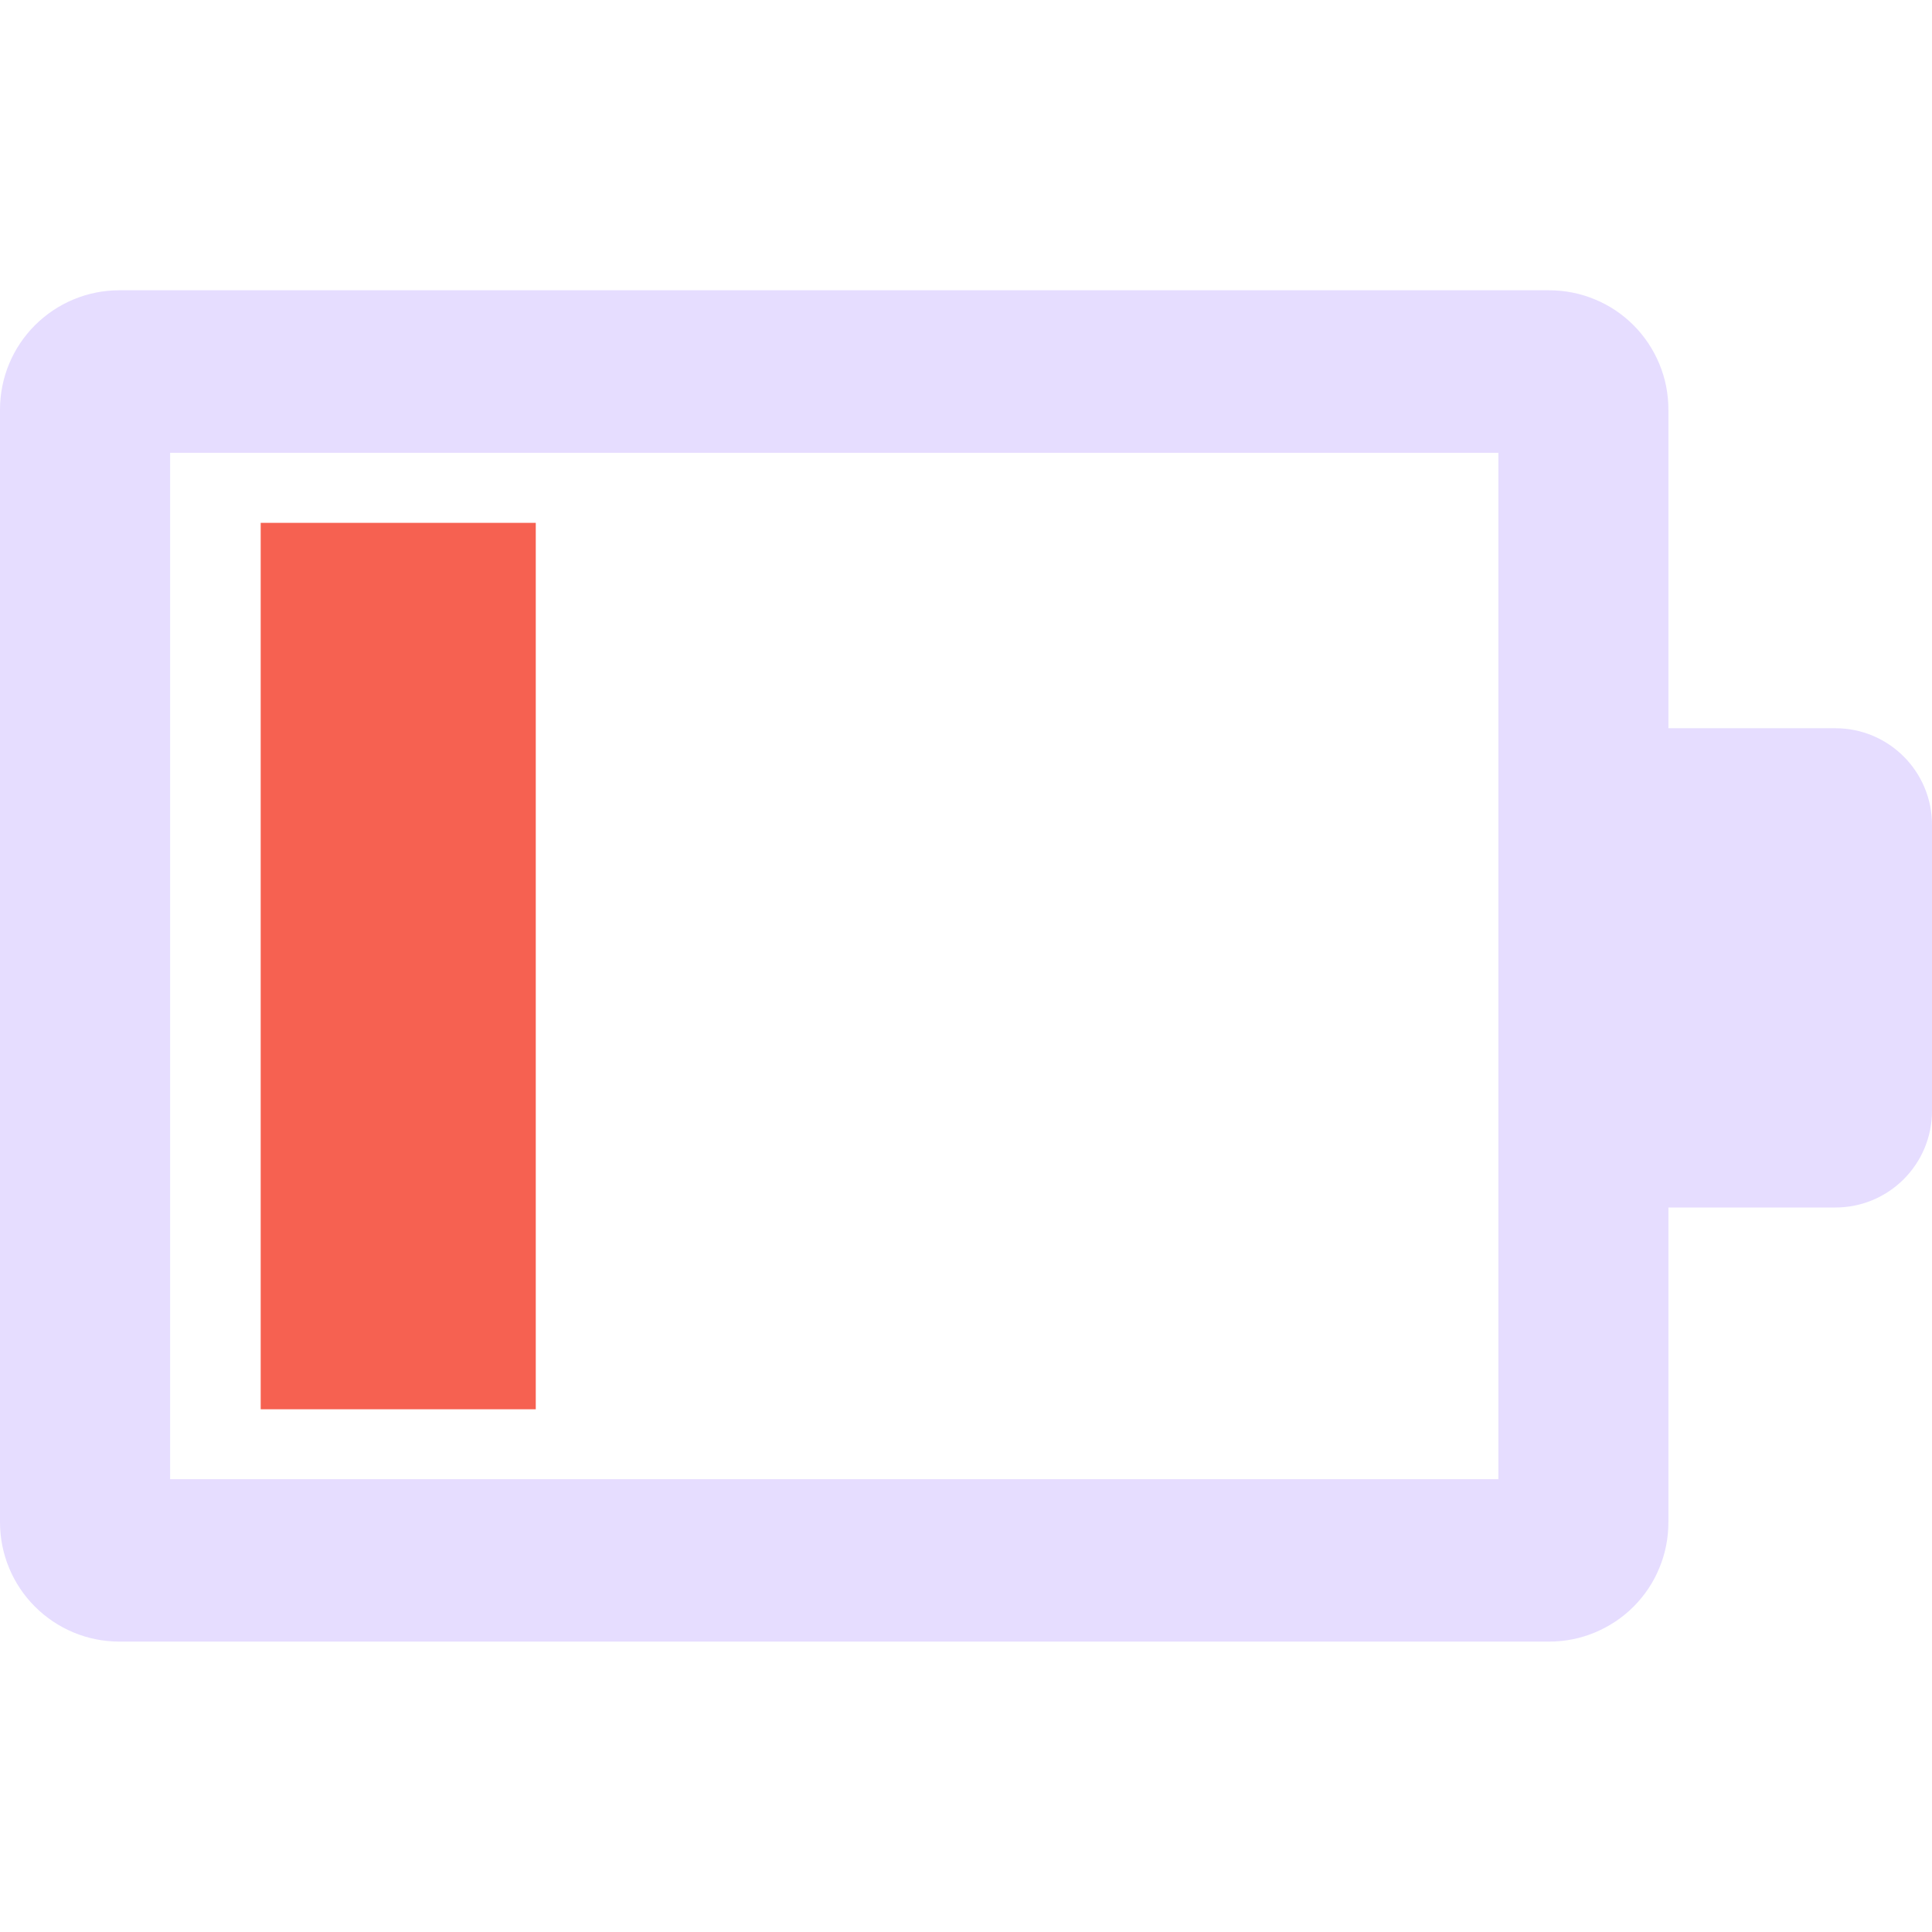
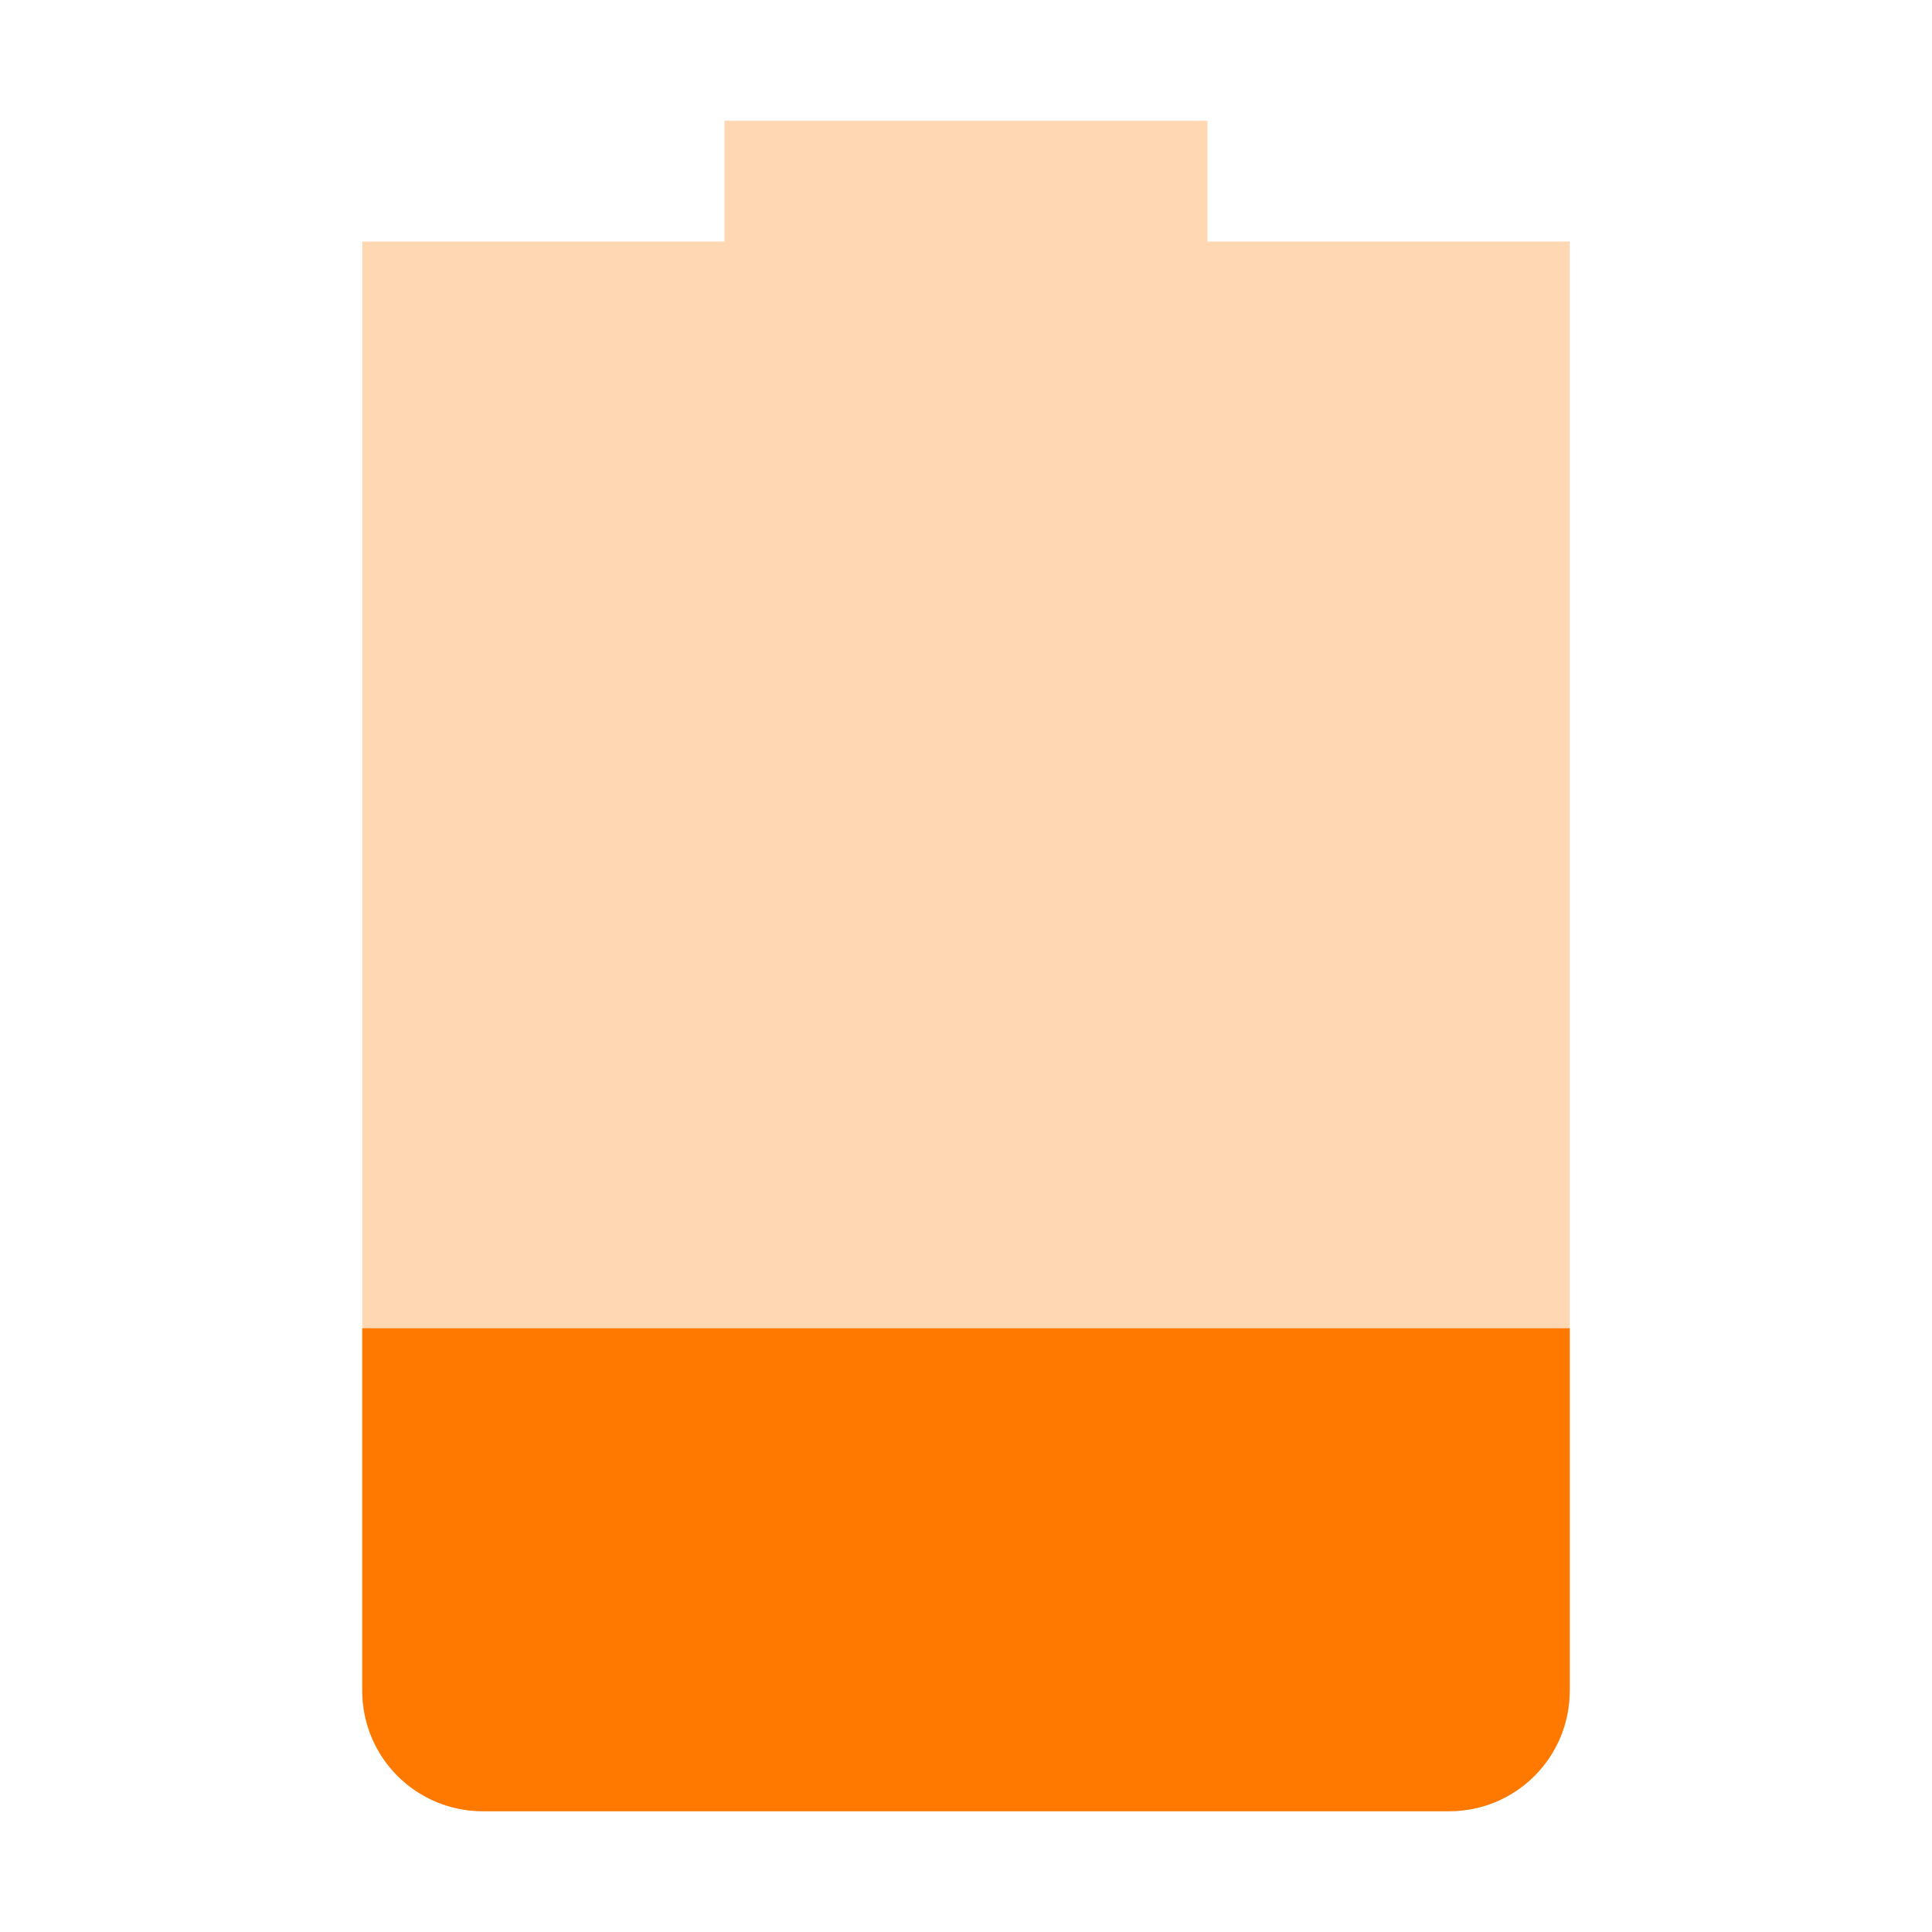
- <svg xmlns="http://www.w3.org/2000/svg" fill="none" height="16" viewBox="0 0 16 16" width="16">
-   <path clip-rule="evenodd" d="m13.817 12.607v-1.207-6.803-1.205c0-.13-.025-.258-.075-.378-.05-.12-.122-.229-.214-.321s-.201-.165-.321-.214c-.12-.05-.248-.075-.378-.075h-11.842c-.262 0-.513.105-.698.29s-.289.436-.289.698v9.215c-0.0.262.104.513.289.698.185.185.436.29.698.29h11.842c.13 0 .258-.025.378-.075.12-.05.229-.122.321-.214.092-.092.165-.201.214-.321.05-.12.075-.248.075-.378zm-1.408-8.857h-11v8.5h11z" fill="#E6DDFF" fill-rule="evenodd" />
-   <path d="m12.984 6.031h2.216c.442 0 .8.358.8.8v2.369c0 .442-.358.8-.8.8h-2.216z" fill="#E6DDFF" />
-   <path d="m2.159 4.33h2.278v7.341h-2.278z" fill="#f66151" />
+ <svg xmlns="http://www.w3.org/2000/svg" width="16" height="16" viewBox="0 0 16 16" fill="none">
+   <path opacity="0.3" d="M6 1V2H3V14C3 14.554 3.446 15 4 15H12C12.554 15 13 14.554 13 14V2H10V1H6Z" fill="url(#paint0_linear)" />
+   <path d="M3 11V14C3 14.554 3.446 15 4 15H12C12.554 15 13 14.554 13 14V11H3Z" fill="url(#paint1_linear)" />
+   <defs>
+     <linearGradient id="paint0_linear" x1="3" y1="8" x2="13" y2="8" gradientUnits="userSpaceOnUse">
+       <stop stop-color="#FF7800" />
+     </linearGradient>
+     <linearGradient id="paint1_linear" x1="3" y1="13" x2="13" y2="13" gradientUnits="userSpaceOnUse">
+       <stop stop-color="#FF7800" />
+     </linearGradient>
+   </defs>
</svg>
